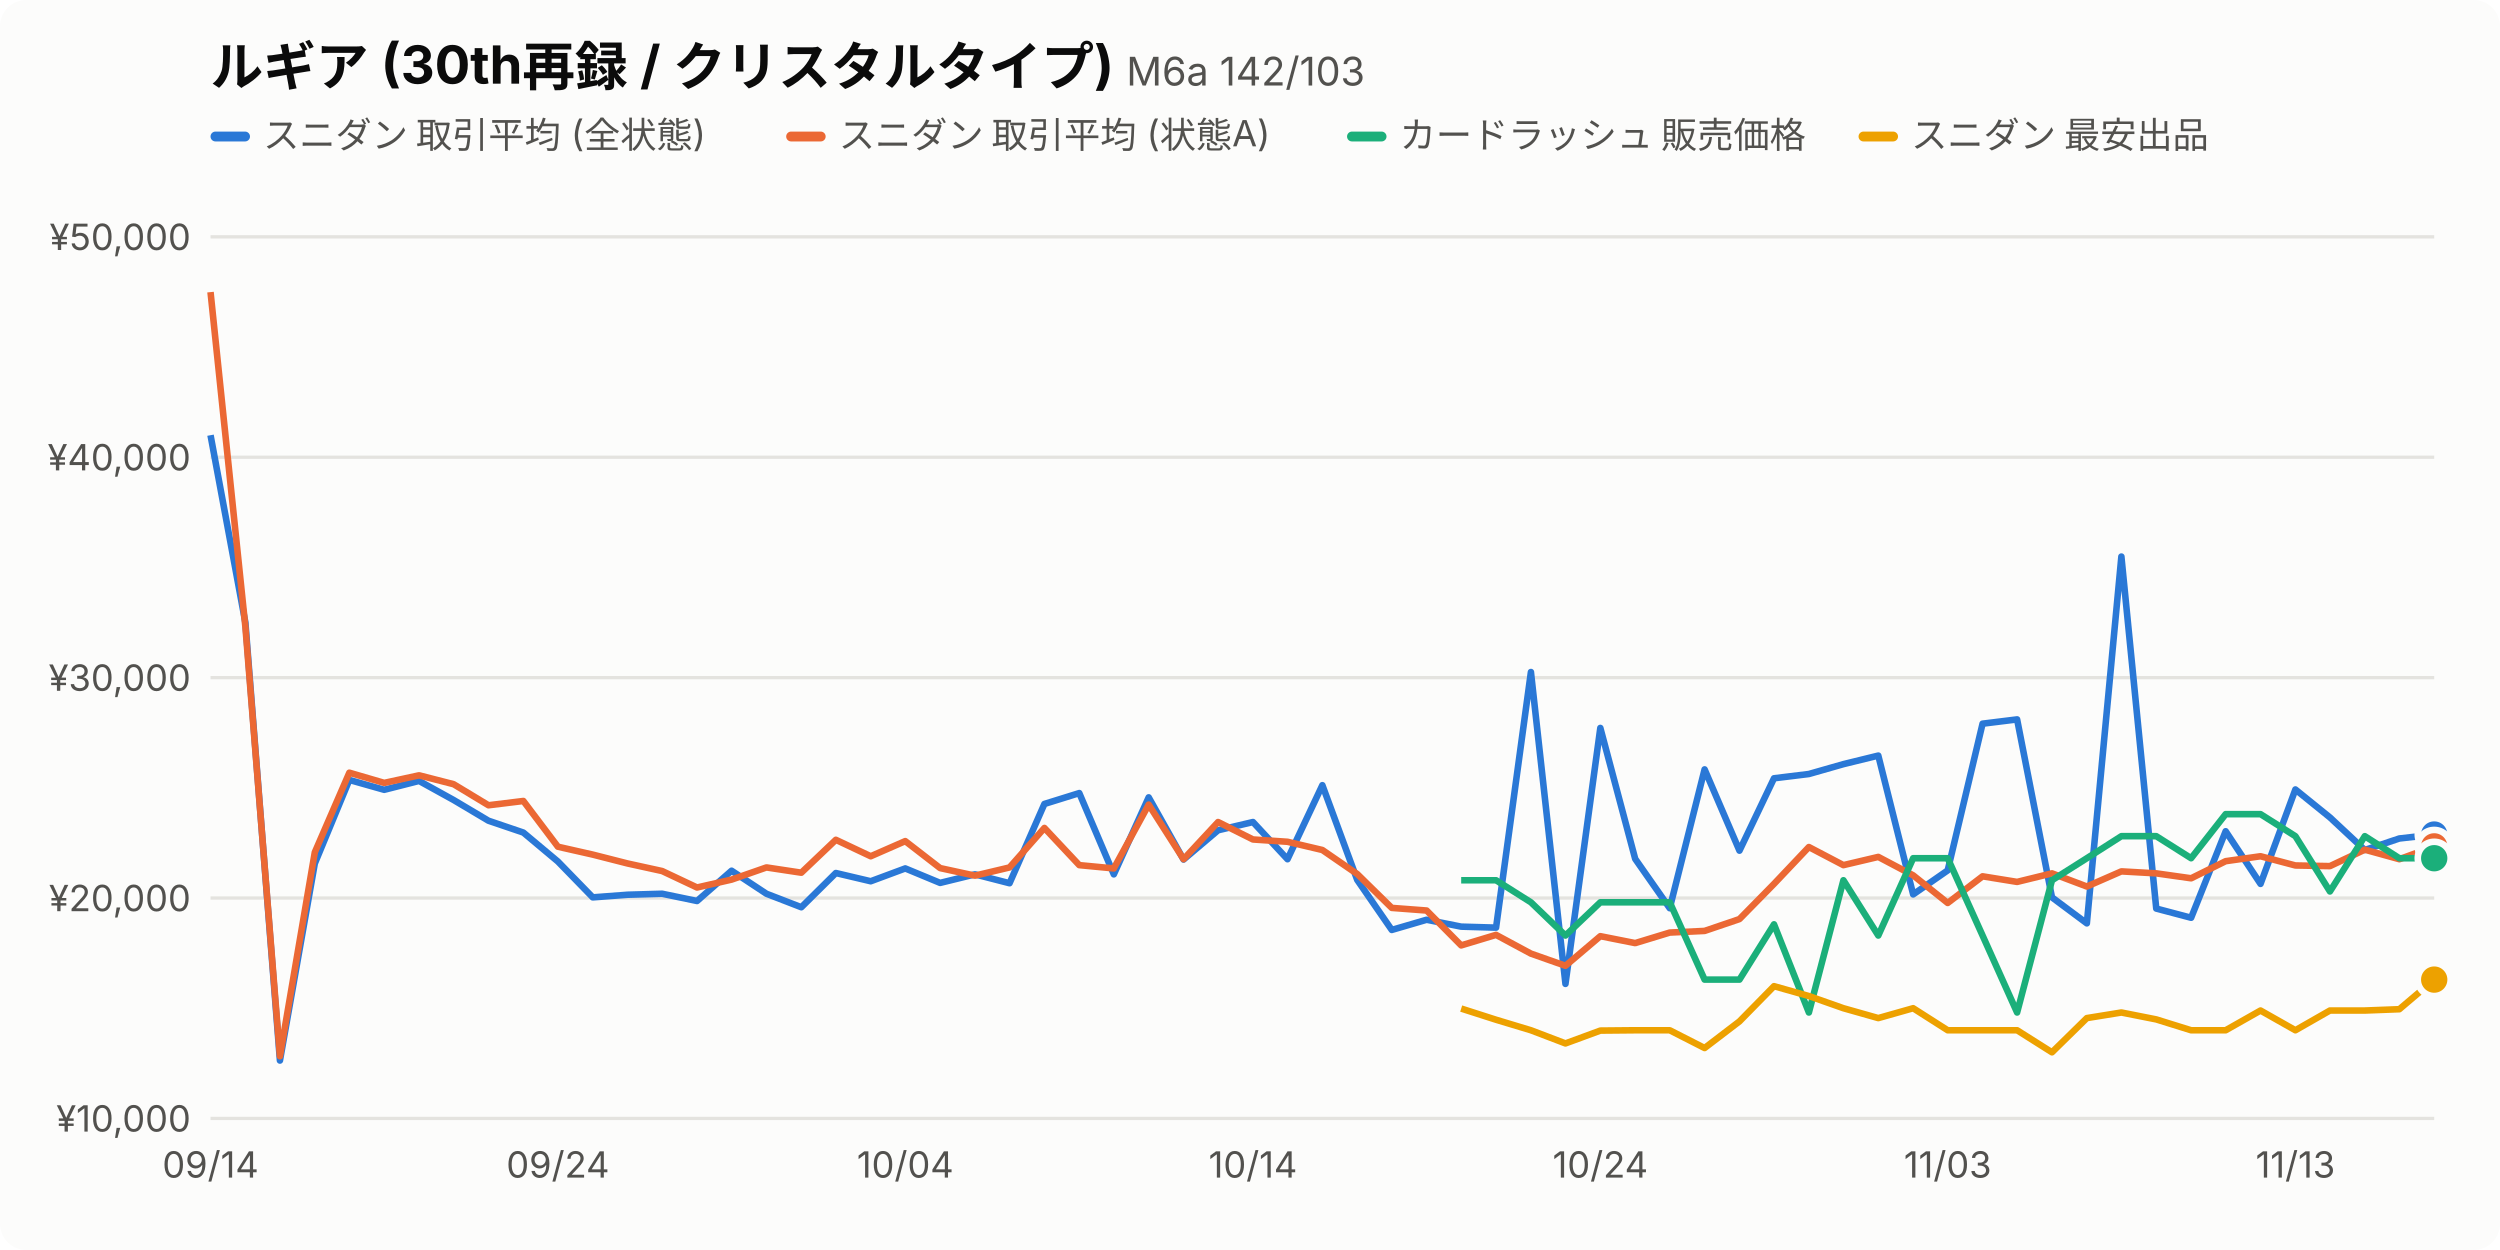
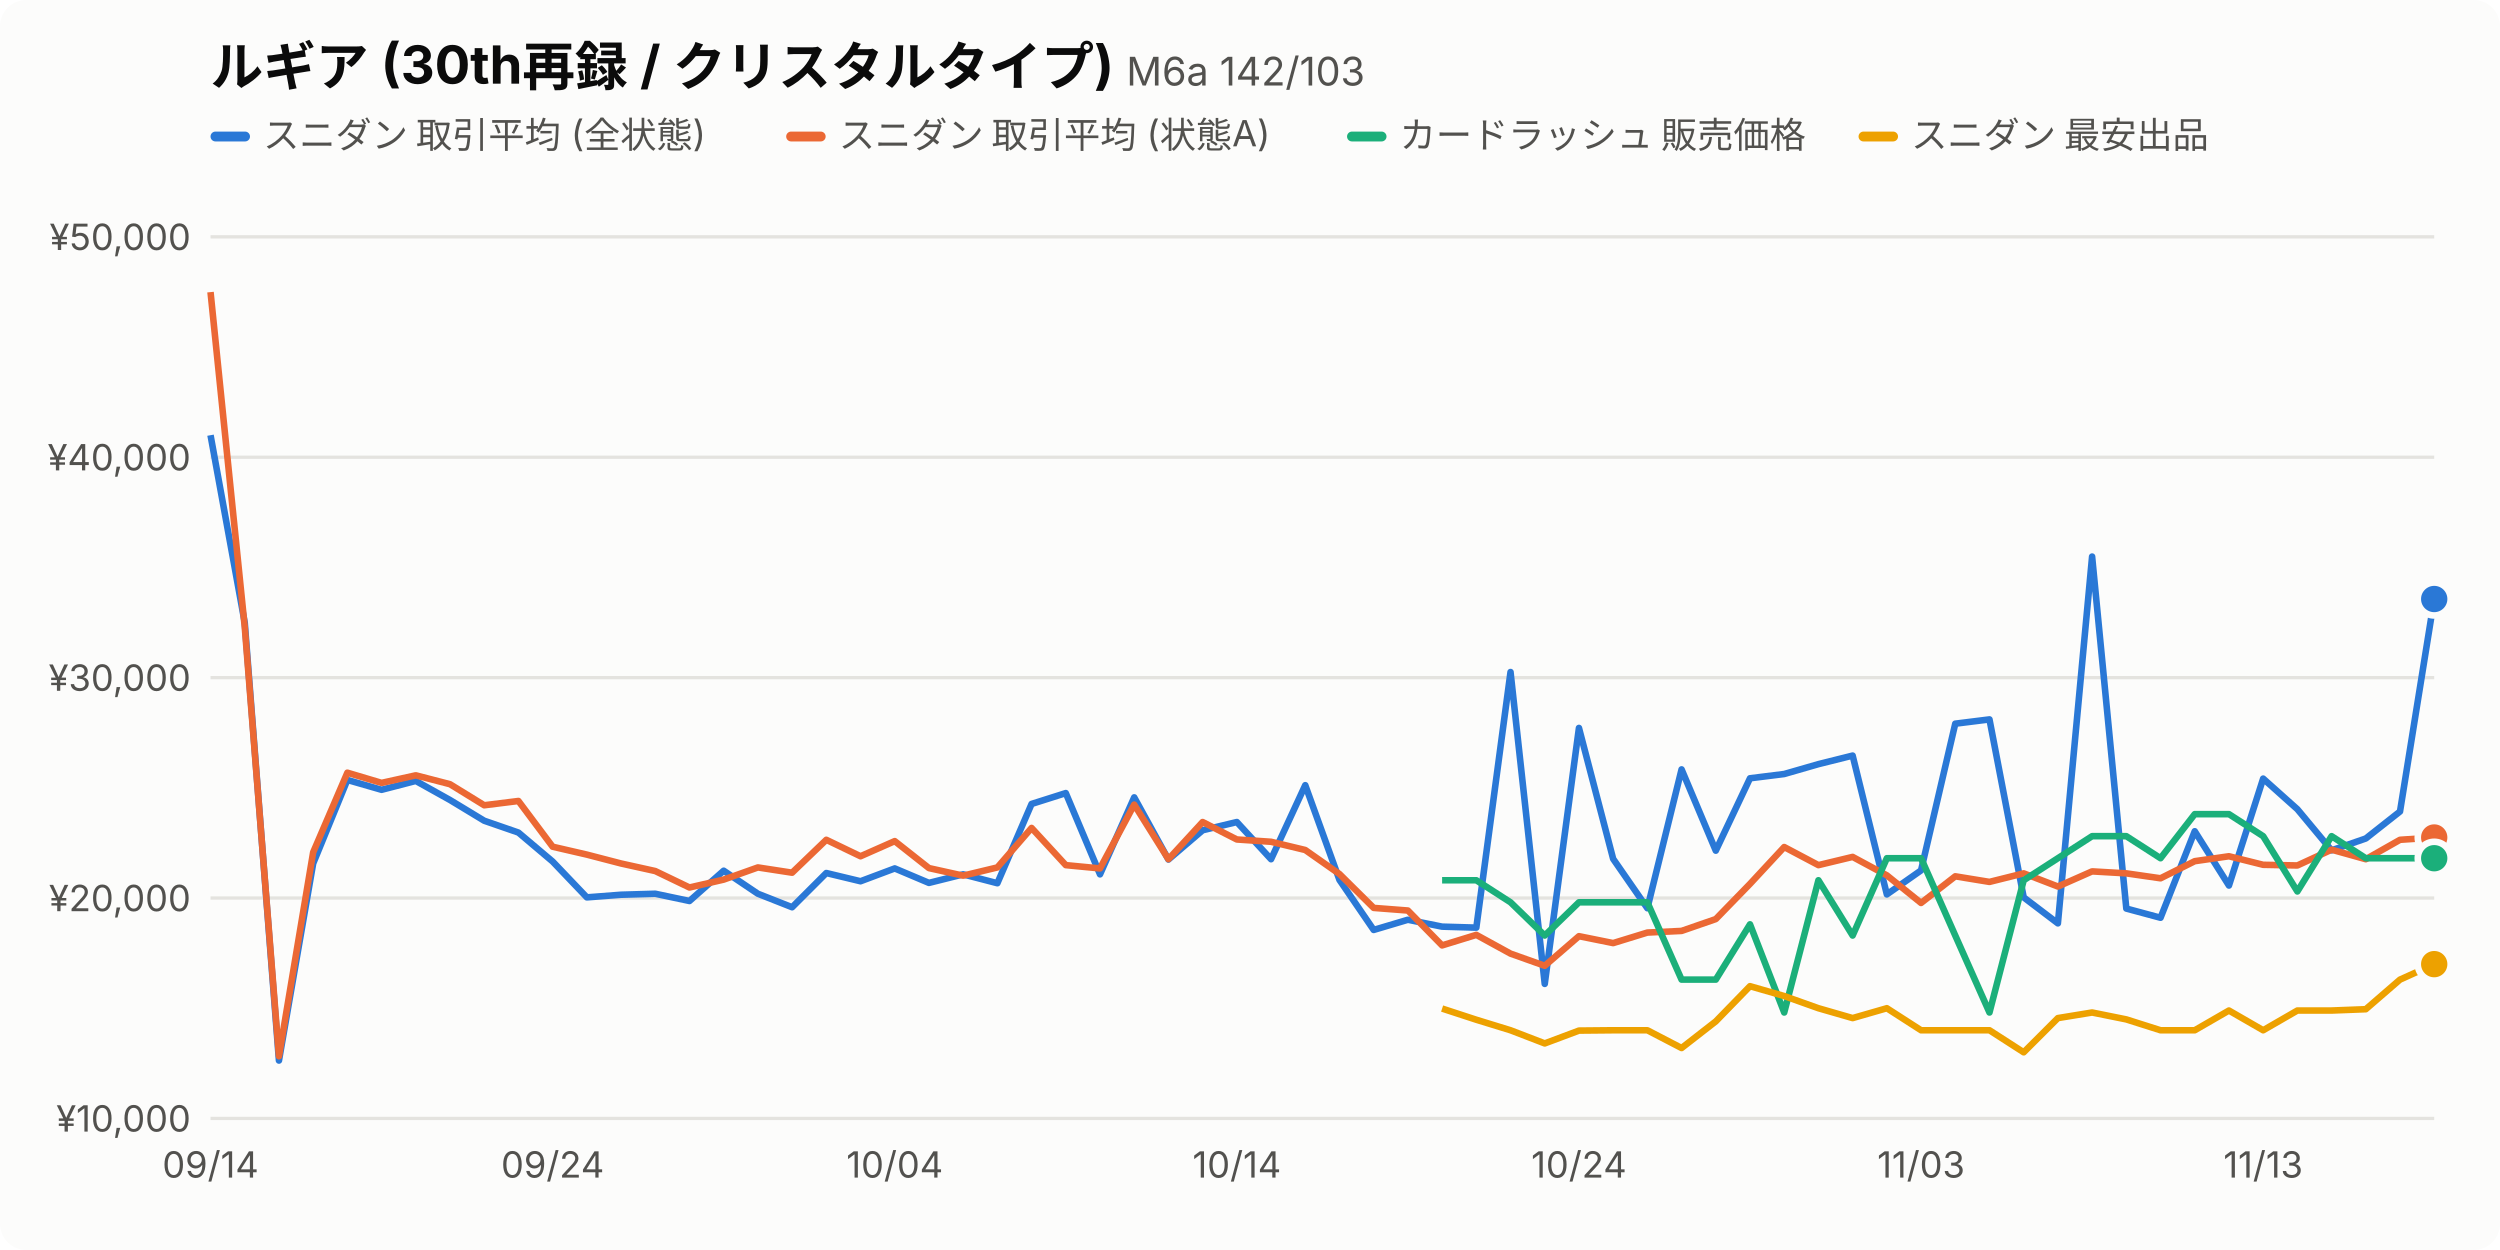
<svg xmlns="http://www.w3.org/2000/svg" viewBox="0 0 760 380" width="760" height="380" font-family="-apple-system,BlinkMacSystemFont,'Hiragino Sans','Noto Sans JP',sans-serif">
  <style>.bg{fill:#fcfcfb}.t1{fill:#0b0b0b}.t2{fill:#52514e}.grid{stroke:#e4e3df}.s0{stroke:#2a78d6}.f0{fill:#2a78d6}.s1{stroke:#eb6834}.f1{fill:#eb6834}.s2{stroke:#1baf7a}.f2{fill:#1baf7a}.s3{stroke:#eda100}.f3{fill:#eda100}.dot{stroke:#fcfcfb}@media (prefers-color-scheme:dark){.bg{fill:#1a1a19}.t1{fill:#f0efec}.t2{fill:#c3c2b7}.grid{stroke:#3a3a37}.s0{stroke:#3987e5}.f0{fill:#3987e5}.s1{stroke:#d95926}.f1{fill:#d95926}.s2{stroke:#199e70}.f2{fill:#199e70}.s3{stroke:#c98500}.f3{fill:#c98500}.dot{stroke:#1a1a19}}</style>
  <rect class="bg" width="760" height="380" rx="8" />
  <text class="t1" x="64" y="26" font-size="16" font-weight="700">ルギア (30th再録 / クリスタルタイプ) <tspan class="t2" font-size="12" font-weight="400">M6a 142/103</tspan>
  </text>
  <rect class="f0" x="64" y="40" width="12" height="3" rx="1.5" />
  <text class="t2" x="80" y="45" font-size="11">スニダン 取引平均 (全状態)</text>
  <rect class="f1" x="239.0" y="40" width="12" height="3" rx="1.5" />
  <text class="t2" x="255.0" y="45" font-size="11">スニダン 取引平均 (状態A)</text>
  <rect class="f2" x="409.5" y="40" width="12" height="3" rx="1.5" />
  <text class="t2" x="425.5" y="45" font-size="11">カードラッシュ 販売価格</text>
  <rect class="f3" x="565.0" y="40" width="12" height="3" rx="1.5" />
  <text class="t2" x="581.0" y="45" font-size="11">スニダン 最安出品</text>
  <line class="grid" x1="64" x2="740" y1="340.0" y2="340.0" />
  <text class="t2" x="58" y="344.0" font-size="11" text-anchor="end">¥10,000</text>
  <line class="grid" x1="64" x2="740" y1="273.0" y2="273.0" />
  <text class="t2" x="58" y="277.0" font-size="11" text-anchor="end">¥20,000</text>
  <line class="grid" x1="64" x2="740" y1="206.0" y2="206.0" />
  <text class="t2" x="58" y="210.0" font-size="11" text-anchor="end">¥30,000</text>
  <line class="grid" x1="64" x2="740" y1="139.0" y2="139.0" />
  <text class="t2" x="58" y="143.0" font-size="11" text-anchor="end">¥40,000</text>
  <line class="grid" x1="64" x2="740" y1="72.0" y2="72.0" />
  <text class="t2" x="58" y="76.0" font-size="11" text-anchor="end">¥50,000</text>
  <text class="t2" x="64.0" y="358" font-size="11" text-anchor="middle">09/14</text>
-   <text class="t2" x="169.6" y="358" font-size="11" text-anchor="middle">09/24</text>
-   <text class="t2" x="275.2" y="358" font-size="11" text-anchor="middle">10/04</text>
-   <text class="t2" x="380.9" y="358" font-size="11" text-anchor="middle">10/14</text>
-   <text class="t2" x="486.5" y="358" font-size="11" text-anchor="middle">10/24</text>
-   <text class="t2" x="592.1" y="358" font-size="11" text-anchor="middle">11/03</text>
-   <text class="t2" x="697.8" y="358" font-size="11" text-anchor="middle">11/13</text>
-   <path class="s0" fill="none" d="M64.0,132.3 L74.6,189.3 L85.1,322.4 L95.7,262.5 L106.2,237.1 L116.8,240.1 L127.4,237.4 L137.9,243.2 L148.5,249.5 L159.1,253.1 L169.6,261.9 L180.2,272.8 L190.8,272.0 L201.3,271.7 L211.9,273.9 L222.4,264.7 L233.0,271.7 L243.6,275.8 L254.1,265.4 L264.7,267.9 L275.2,264.0 L285.8,268.4 L296.4,265.8 L306.9,268.5 L317.5,244.4 L328.1,241.1 L338.6,265.8 L349.2,242.4 L359.8,261.3 L370.3,252.4 L380.9,249.9 L391.4,261.2 L402.0,238.7 L412.6,267.5 L423.1,282.7 L433.7,279.6 L444.2,281.7 L454.8,282.0 L465.4,204.3 L475.9,299.1 L486.5,221.3 L497.1,261.1 L507.6,276.1 L518.2,233.9 L528.8,258.6 L539.3,236.6 L549.9,235.3 L560.4,232.3 L571.0,229.7 L581.6,271.9 L592.1,264.6 L602.7,220.0 L613.2,218.7 L623.8,272.8 L634.4,280.7 L644.9,169.2 L655.5,276.2 L666.1,279.0 L676.6,252.7 L687.2,268.7 L697.8,240.0 L708.3,248.5 L718.9,258.4 L729.4,254.9 L740.0,253.7" stroke-width="2" stroke-linejoin="round" />
-   <circle class="f0 dot" cx="740.0" cy="253.7" r="5" stroke-width="2" />
-   <path class="s1" fill="none" d="M64.0,88.8 L74.6,190.6 L85.1,321.1 L95.7,259.1 L106.2,234.9 L116.8,238.0 L127.4,235.7 L137.9,238.4 L148.5,244.8 L159.1,243.5 L169.6,257.4 L180.2,259.8 L190.8,262.5 L201.3,264.8 L211.9,269.8 L222.4,267.4 L233.0,263.7 L243.6,265.3 L254.1,255.3 L264.7,260.3 L275.2,255.7 L285.8,263.9 L296.4,266.2 L306.9,263.7 L317.5,251.7 L328.1,263.0 L338.6,264.0 L349.2,244.6 L359.8,261.2 L370.3,249.9 L380.9,255.2 L391.4,255.9 L402.0,258.4 L412.6,265.7 L423.1,276.0 L433.7,276.8 L444.2,287.4 L454.8,284.2 L465.4,289.9 L475.9,293.6 L486.5,284.6 L497.1,286.7 L507.6,283.5 L518.2,283.0 L528.8,279.4 L539.3,268.7 L549.9,257.5 L560.4,263.0 L571.0,260.5 L581.6,266.1 L592.1,274.5 L602.7,266.4 L613.2,268.1 L623.8,265.5 L634.4,269.5 L644.9,264.9 L655.5,265.5 L666.1,267.0 L676.6,261.8 L687.2,260.3 L697.8,263.1 L708.3,263.3 L718.9,258.3 L729.4,261.2 L740.0,257.3" stroke-width="2" stroke-linejoin="round" />
-   <circle class="f1 dot" cx="740.0" cy="257.3" r="5" stroke-width="2" />
-   <path class="s2" fill="none" d="M444.2,267.6 L454.8,267.6 L465.4,274.3 L475.9,284.4 L486.5,274.3 L497.1,274.3 L507.6,274.3 L518.2,297.8 L528.8,297.8 L539.3,281.0 L549.9,307.8 L560.4,267.6 L571.0,284.4 L581.6,260.9 L592.1,260.9 L602.7,284.4 L613.2,307.8 L623.8,267.6 L634.4,260.9 L644.9,254.2 L655.5,254.2 L666.1,260.9 L676.6,247.5 L687.2,247.5 L697.8,254.2 L708.3,271.0 L718.9,254.2 L729.4,260.9 L740.0,260.9" stroke-width="2" stroke-linejoin="round" />
+   <text class="t2" x="168.0" y="358" font-size="11" text-anchor="middle">09/24</text>
+   <text class="t2" x="272.0" y="358" font-size="11" text-anchor="middle">10/04</text>
+   <text class="t2" x="376.0" y="358" font-size="11" text-anchor="middle">10/14</text>
+   <text class="t2" x="480.0" y="358" font-size="11" text-anchor="middle">10/24</text>
+   <text class="t2" x="584.0" y="358" font-size="11" text-anchor="middle">11/03</text>
+   <text class="t2" x="688.0" y="358" font-size="11" text-anchor="middle">11/13</text>
+   <path class="s0" fill="none" d="M64.0,132.3 L74.4,189.3 L84.8,322.4 L95.2,262.5 L105.6,237.1 L116.0,240.1 L126.4,237.4 L136.8,243.2 L147.2,249.5 L157.6,253.1 L168.0,261.9 L178.4,272.8 L188.8,272.0 L199.2,271.7 L209.6,273.9 L220.0,264.7 L230.4,271.7 L240.8,275.8 L251.2,265.4 L261.6,267.9 L272.0,264.0 L282.4,268.4 L292.8,265.8 L303.2,268.5 L313.6,244.4 L324.0,241.1 L334.4,265.8 L344.8,242.4 L355.2,261.3 L365.6,252.4 L376.0,249.9 L386.4,261.2 L396.8,238.7 L407.2,267.5 L417.6,282.7 L428.0,279.6 L438.4,281.7 L448.8,282.0 L459.2,204.3 L469.6,299.1 L480.0,221.3 L490.4,261.1 L500.8,276.1 L511.2,233.9 L521.6,258.6 L532.0,236.6 L542.4,235.3 L552.8,232.3 L563.2,229.7 L573.6,271.9 L584.0,264.6 L594.4,220.0 L604.8,218.7 L615.2,272.8 L625.6,280.7 L636.0,169.2 L646.4,276.2 L656.8,279.0 L667.2,252.7 L677.6,269.2 L688.0,236.7 L698.4,246.0 L708.8,258.5 L719.2,254.9 L729.6,246.7 L740.0,182.1" stroke-width="2" stroke-linejoin="round" />
+   <circle class="f0 dot" cx="740.0" cy="182.1" r="5" stroke-width="2" />
+   <path class="s1" fill="none" d="M64.0,88.8 L74.4,190.6 L84.8,321.1 L95.2,259.1 L105.6,234.9 L116.0,238.0 L126.4,235.7 L136.8,238.4 L147.2,244.8 L157.6,243.5 L168.0,257.4 L178.4,259.8 L188.8,262.5 L199.2,264.8 L209.6,269.8 L220.0,267.4 L230.4,263.7 L240.8,265.3 L251.2,255.3 L261.6,260.3 L272.0,255.7 L282.4,263.9 L292.8,266.2 L303.2,263.7 L313.6,251.7 L324.0,263.0 L334.4,264.0 L344.8,244.6 L355.2,261.2 L365.6,249.9 L376.0,255.2 L386.4,255.9 L396.8,258.4 L407.2,265.7 L417.6,276.0 L428.0,276.8 L438.4,287.4 L448.8,284.2 L459.2,289.9 L469.6,293.6 L480.0,284.6 L490.4,286.7 L500.8,283.5 L511.2,283.0 L521.6,279.4 L532.0,268.7 L542.4,257.5 L552.8,263.0 L563.2,260.5 L573.6,266.1 L584.0,274.5 L594.4,266.4 L604.8,268.1 L615.2,265.5 L625.6,269.5 L636.0,264.9 L646.4,265.5 L656.8,267.0 L667.2,261.8 L677.6,260.3 L688.0,262.9 L698.4,263.1 L708.8,258.3 L719.2,261.2 L729.6,255.3 L740.0,254.6" stroke-width="2" stroke-linejoin="round" />
+   <circle class="f1 dot" cx="740.0" cy="254.6" r="5" stroke-width="2" />
+   <path class="s2" fill="none" d="M438.4,267.6 L448.8,267.6 L459.2,274.3 L469.6,284.4 L480.0,274.3 L490.4,274.3 L500.8,274.3 L511.2,297.8 L521.6,297.8 L532.0,281.0 L542.4,307.8 L552.8,267.6 L563.2,284.4 L573.6,260.9 L584.0,260.9 L594.4,284.4 L604.8,307.8 L615.2,267.6 L625.6,260.9 L636.0,254.2 L646.4,254.2 L656.8,260.9 L667.2,247.5 L677.6,247.5 L688.0,254.2 L698.4,271.0 L708.8,254.2 L719.2,260.9 L729.6,260.9 L740.0,260.9" stroke-width="2" stroke-linejoin="round" />
  <circle class="f2 dot" cx="740.0" cy="260.9" r="5" stroke-width="2" />
-   <path class="s3" fill="none" d="M444.2,306.6 L454.8,310.0 L465.4,313.2 L475.9,317.2 L486.5,313.3 L497.1,313.2 L507.6,313.2 L518.2,318.6 L528.8,310.5 L539.3,299.8 L549.9,302.8 L560.4,306.5 L571.0,309.5 L581.6,306.5 L592.1,313.2 L602.7,313.2 L613.2,313.2 L623.8,319.9 L634.4,309.5 L644.9,307.8 L655.5,309.9 L666.1,313.2 L676.6,313.2 L687.2,307.2 L697.8,313.2 L708.3,307.2 L718.9,307.2 L729.4,306.8 L740.0,297.8" stroke-width="2" stroke-linejoin="round" />
-   <circle class="f3 dot" cx="740.0" cy="297.8" r="5" stroke-width="2" />
+   <path class="s3" fill="none" d="M438.4,306.6 L448.8,310.0 L459.2,313.2 L469.6,317.2 L480.0,313.3 L490.4,313.2 L500.8,313.2 L511.2,318.6 L521.6,310.5 L532.0,299.8 L542.4,302.8 L552.8,306.5 L563.2,309.5 L573.6,306.5 L584.0,313.2 L594.4,313.2 L604.8,313.2 L615.2,319.9 L625.6,309.5 L636.0,307.8 L646.4,309.9 L656.8,313.2 L667.2,313.2 L677.6,307.2 L688.0,313.2 L698.4,307.2 L708.8,307.2 L719.2,306.8 L729.6,297.8 L740.0,293.1" stroke-width="2" stroke-linejoin="round" />
+   <circle class="f3 dot" cx="740.0" cy="293.1" r="5" stroke-width="2" />
</svg>
